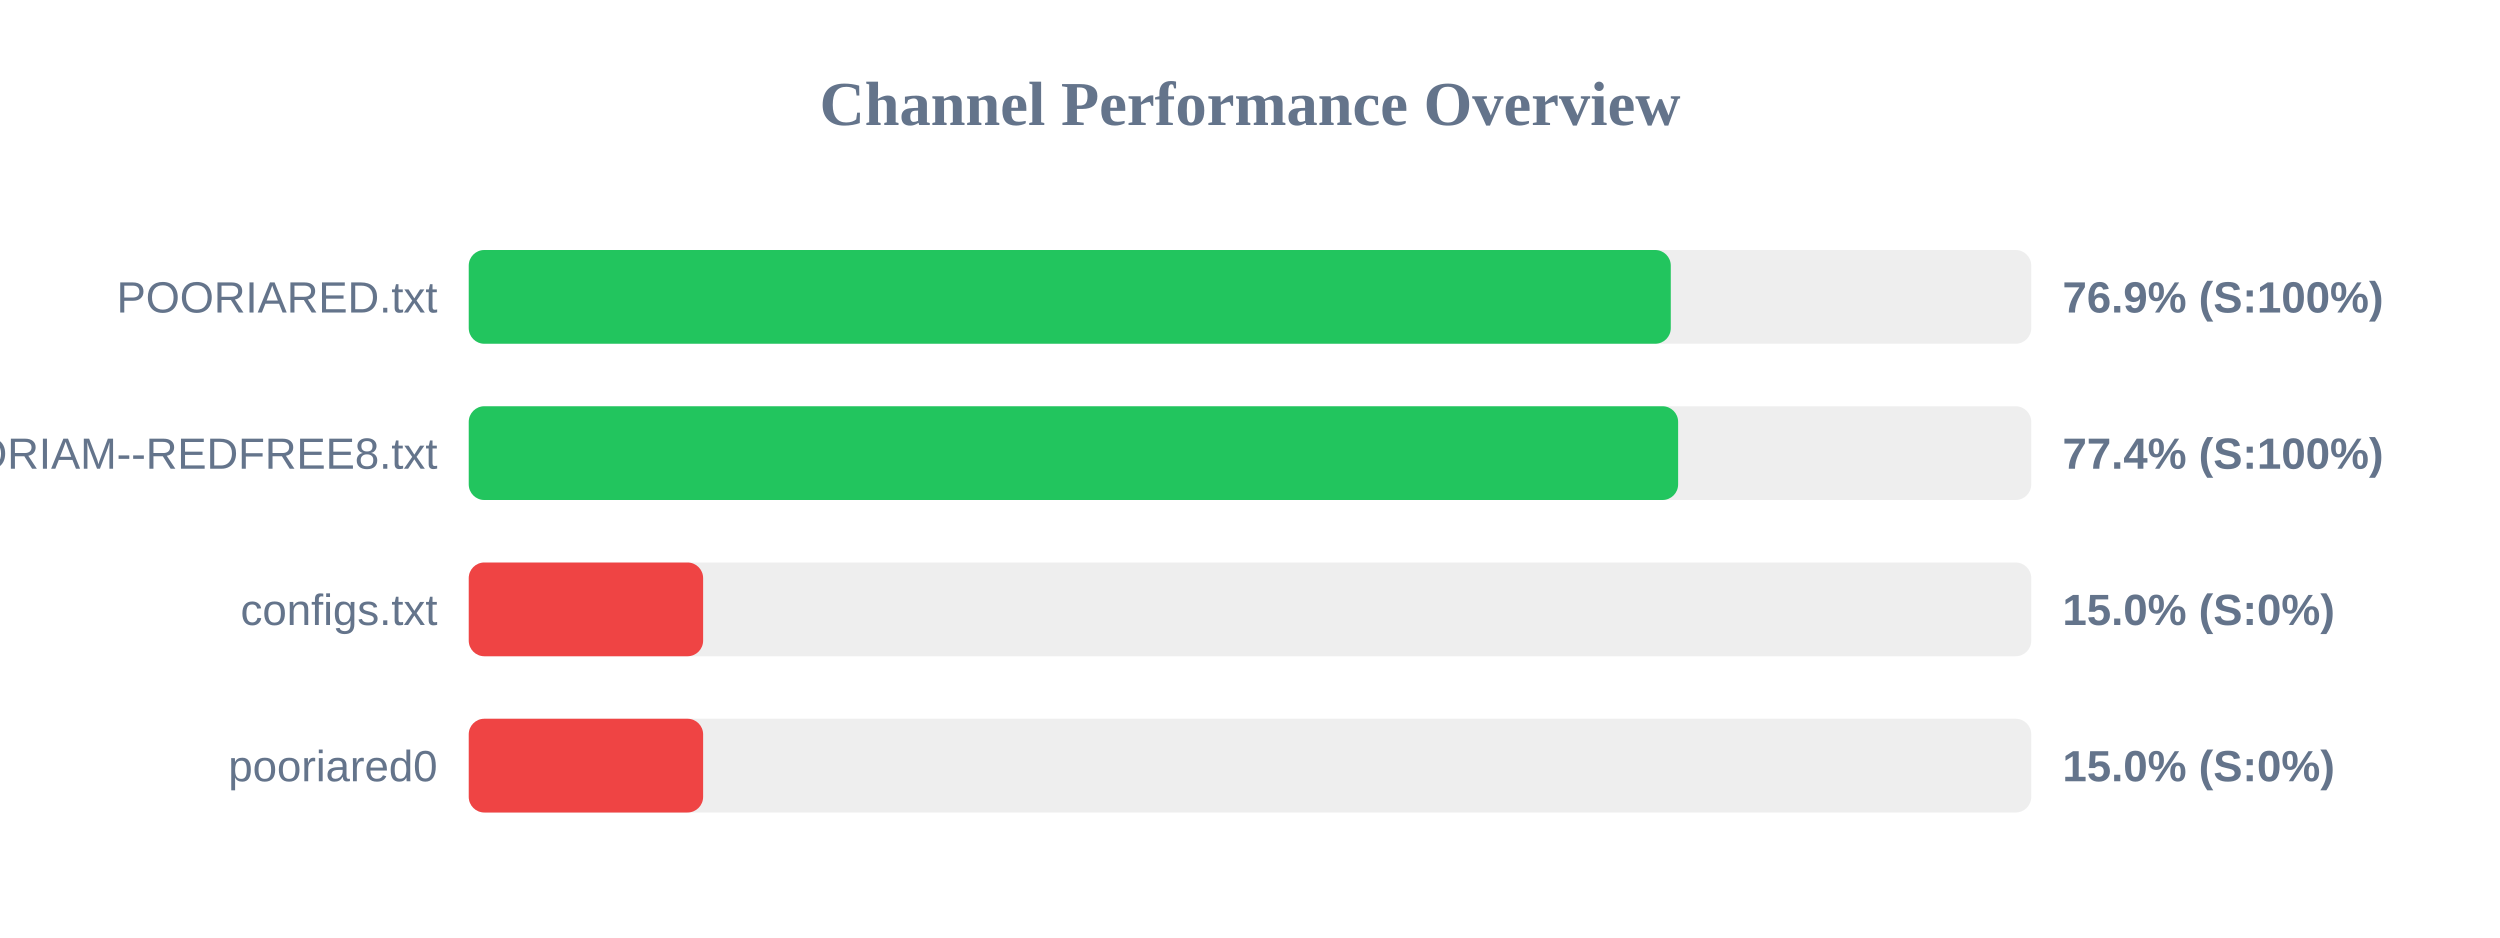
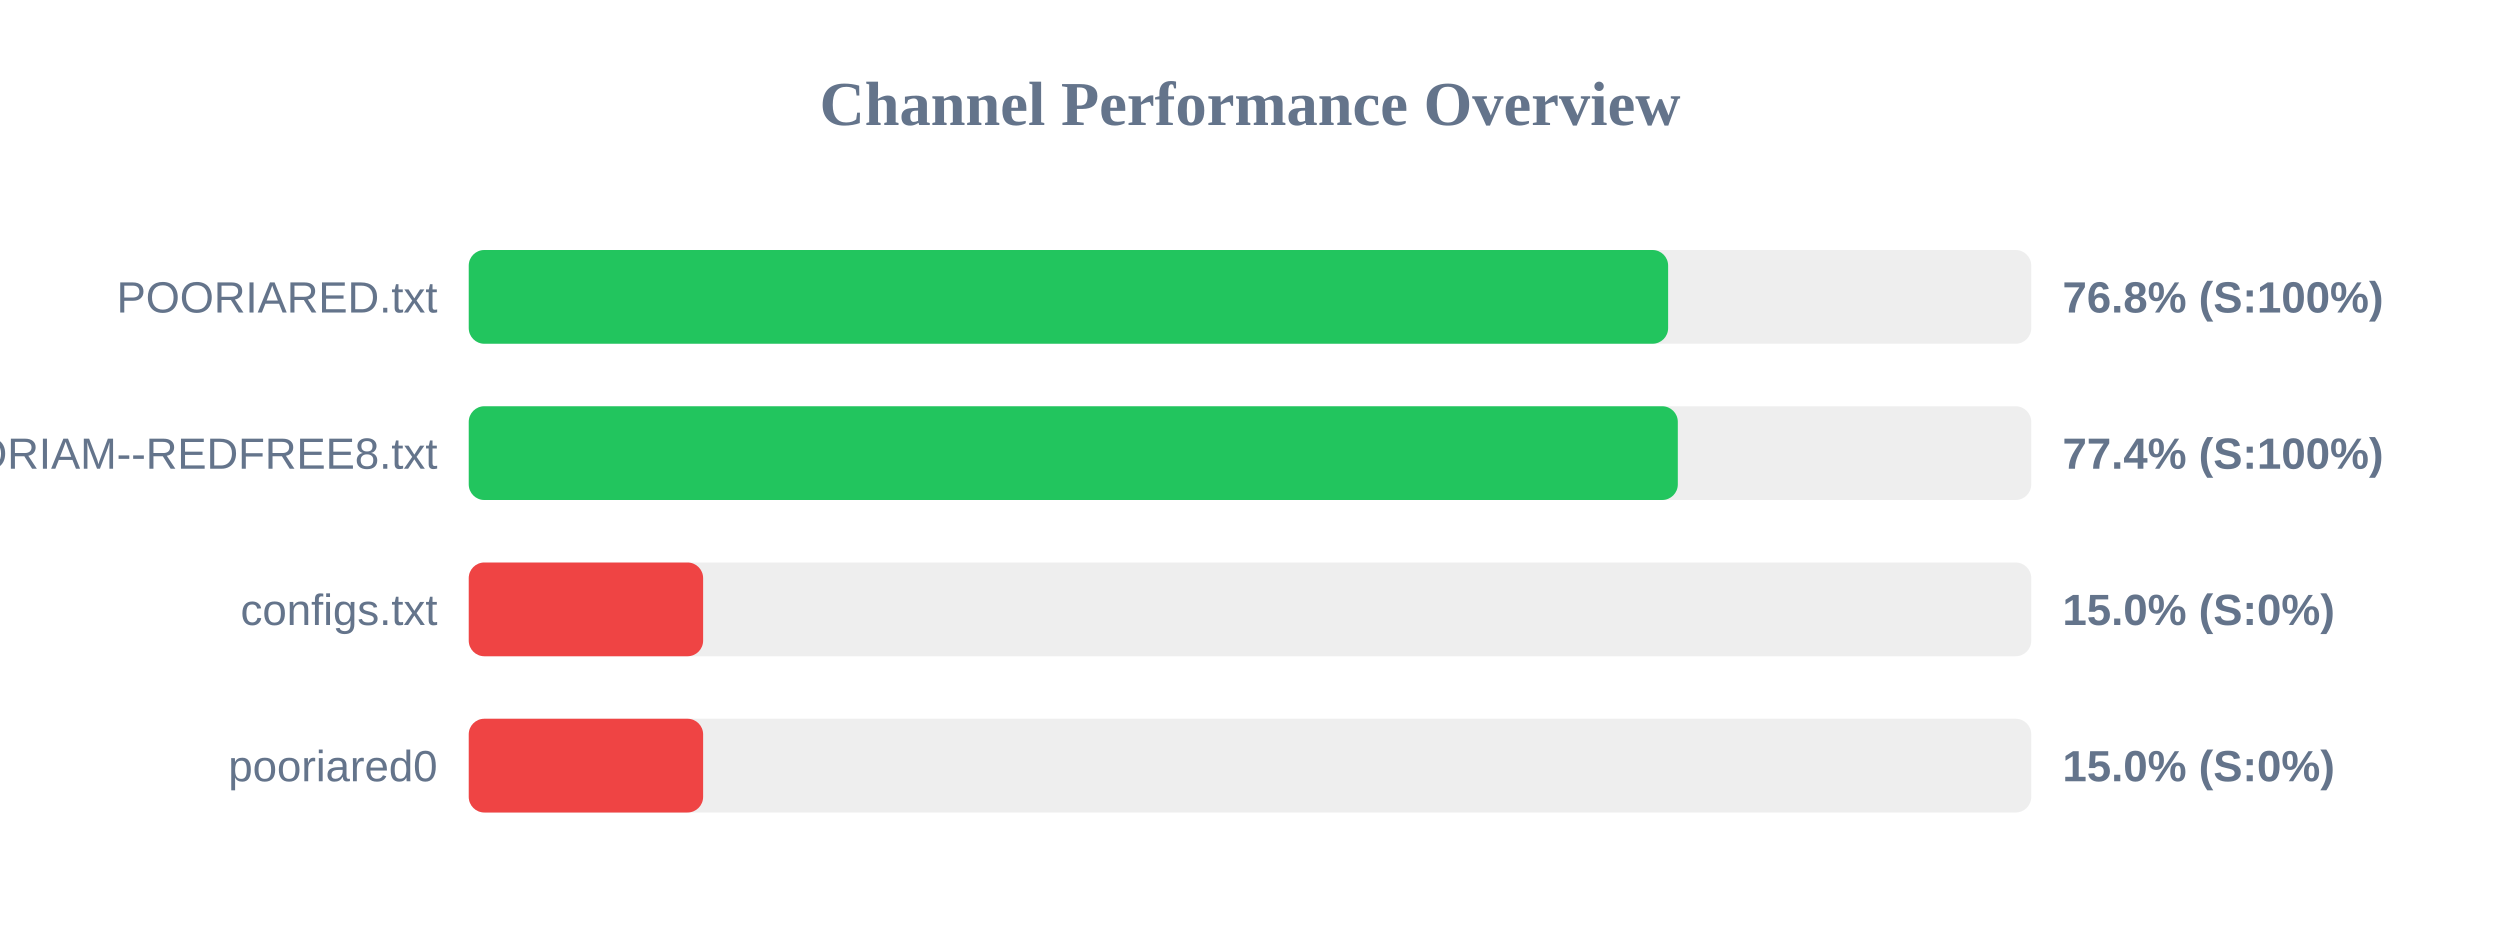
<svg xmlns="http://www.w3.org/2000/svg" width="800" height="300" version="1.1">
  <style>
        .row { font: 14px Arial; fill: #64748b; }
        .score { font: bold 14px Arial; fill: #64748b; }
    </style>
  <text x="400" y="40" text-anchor="middle" font-size="20px" font-weight="bold" fill="#64748b">Channel Performance Overview</text>
  <rect x="150" y="80" width="500" height="30" fill="#eee" rx="5" />
-   <rect x="150" y="80" width="384.65" height="30" fill="#22c55e" rx="5" />
+   <rect x="150" y="80" width="383.8" height="30" fill="#22c55e" rx="5" />
  <text x="140" y="100" text-anchor="end" class="row">POORIARED.txt</text>
-   <text x="660" y="100" text-anchor="start" class="score">76.9% (S:100%)</text>
+   <text x="660" y="100" text-anchor="start" class="score">76.8% (S:100%)</text>
  <rect x="150" y="130" width="500" height="30" fill="#eee" rx="5" />
-   <rect x="150" y="130" width="387.0" height="30" fill="#22c55e" rx="5" />
+   <rect x="150" y="130" width="386.9" height="30" fill="#22c55e" rx="5" />
  <text x="140" y="150" text-anchor="end" class="row">POORIAM--REDFREE8.txt</text>
  <text x="660" y="150" text-anchor="start" class="score">77.4% (S:100%)</text>
  <rect x="150" y="180" width="500" height="30" fill="#eee" rx="5" />
  <rect x="150" y="180" width="75.0" height="30" fill="#ef4444" rx="5" />
  <text x="140" y="200" text-anchor="end" class="row">configs.txt</text>
  <text x="660" y="200" text-anchor="start" class="score">15.0% (S:0%)</text>
  <rect x="150" y="230" width="500" height="30" fill="#eee" rx="5" />
  <rect x="150" y="230" width="75.0" height="30" fill="#ef4444" rx="5" />
  <text x="140" y="250" text-anchor="end" class="row">pooriared0</text>
  <text x="660" y="250" text-anchor="start" class="score">15.0% (S:0%)</text>
</svg>
